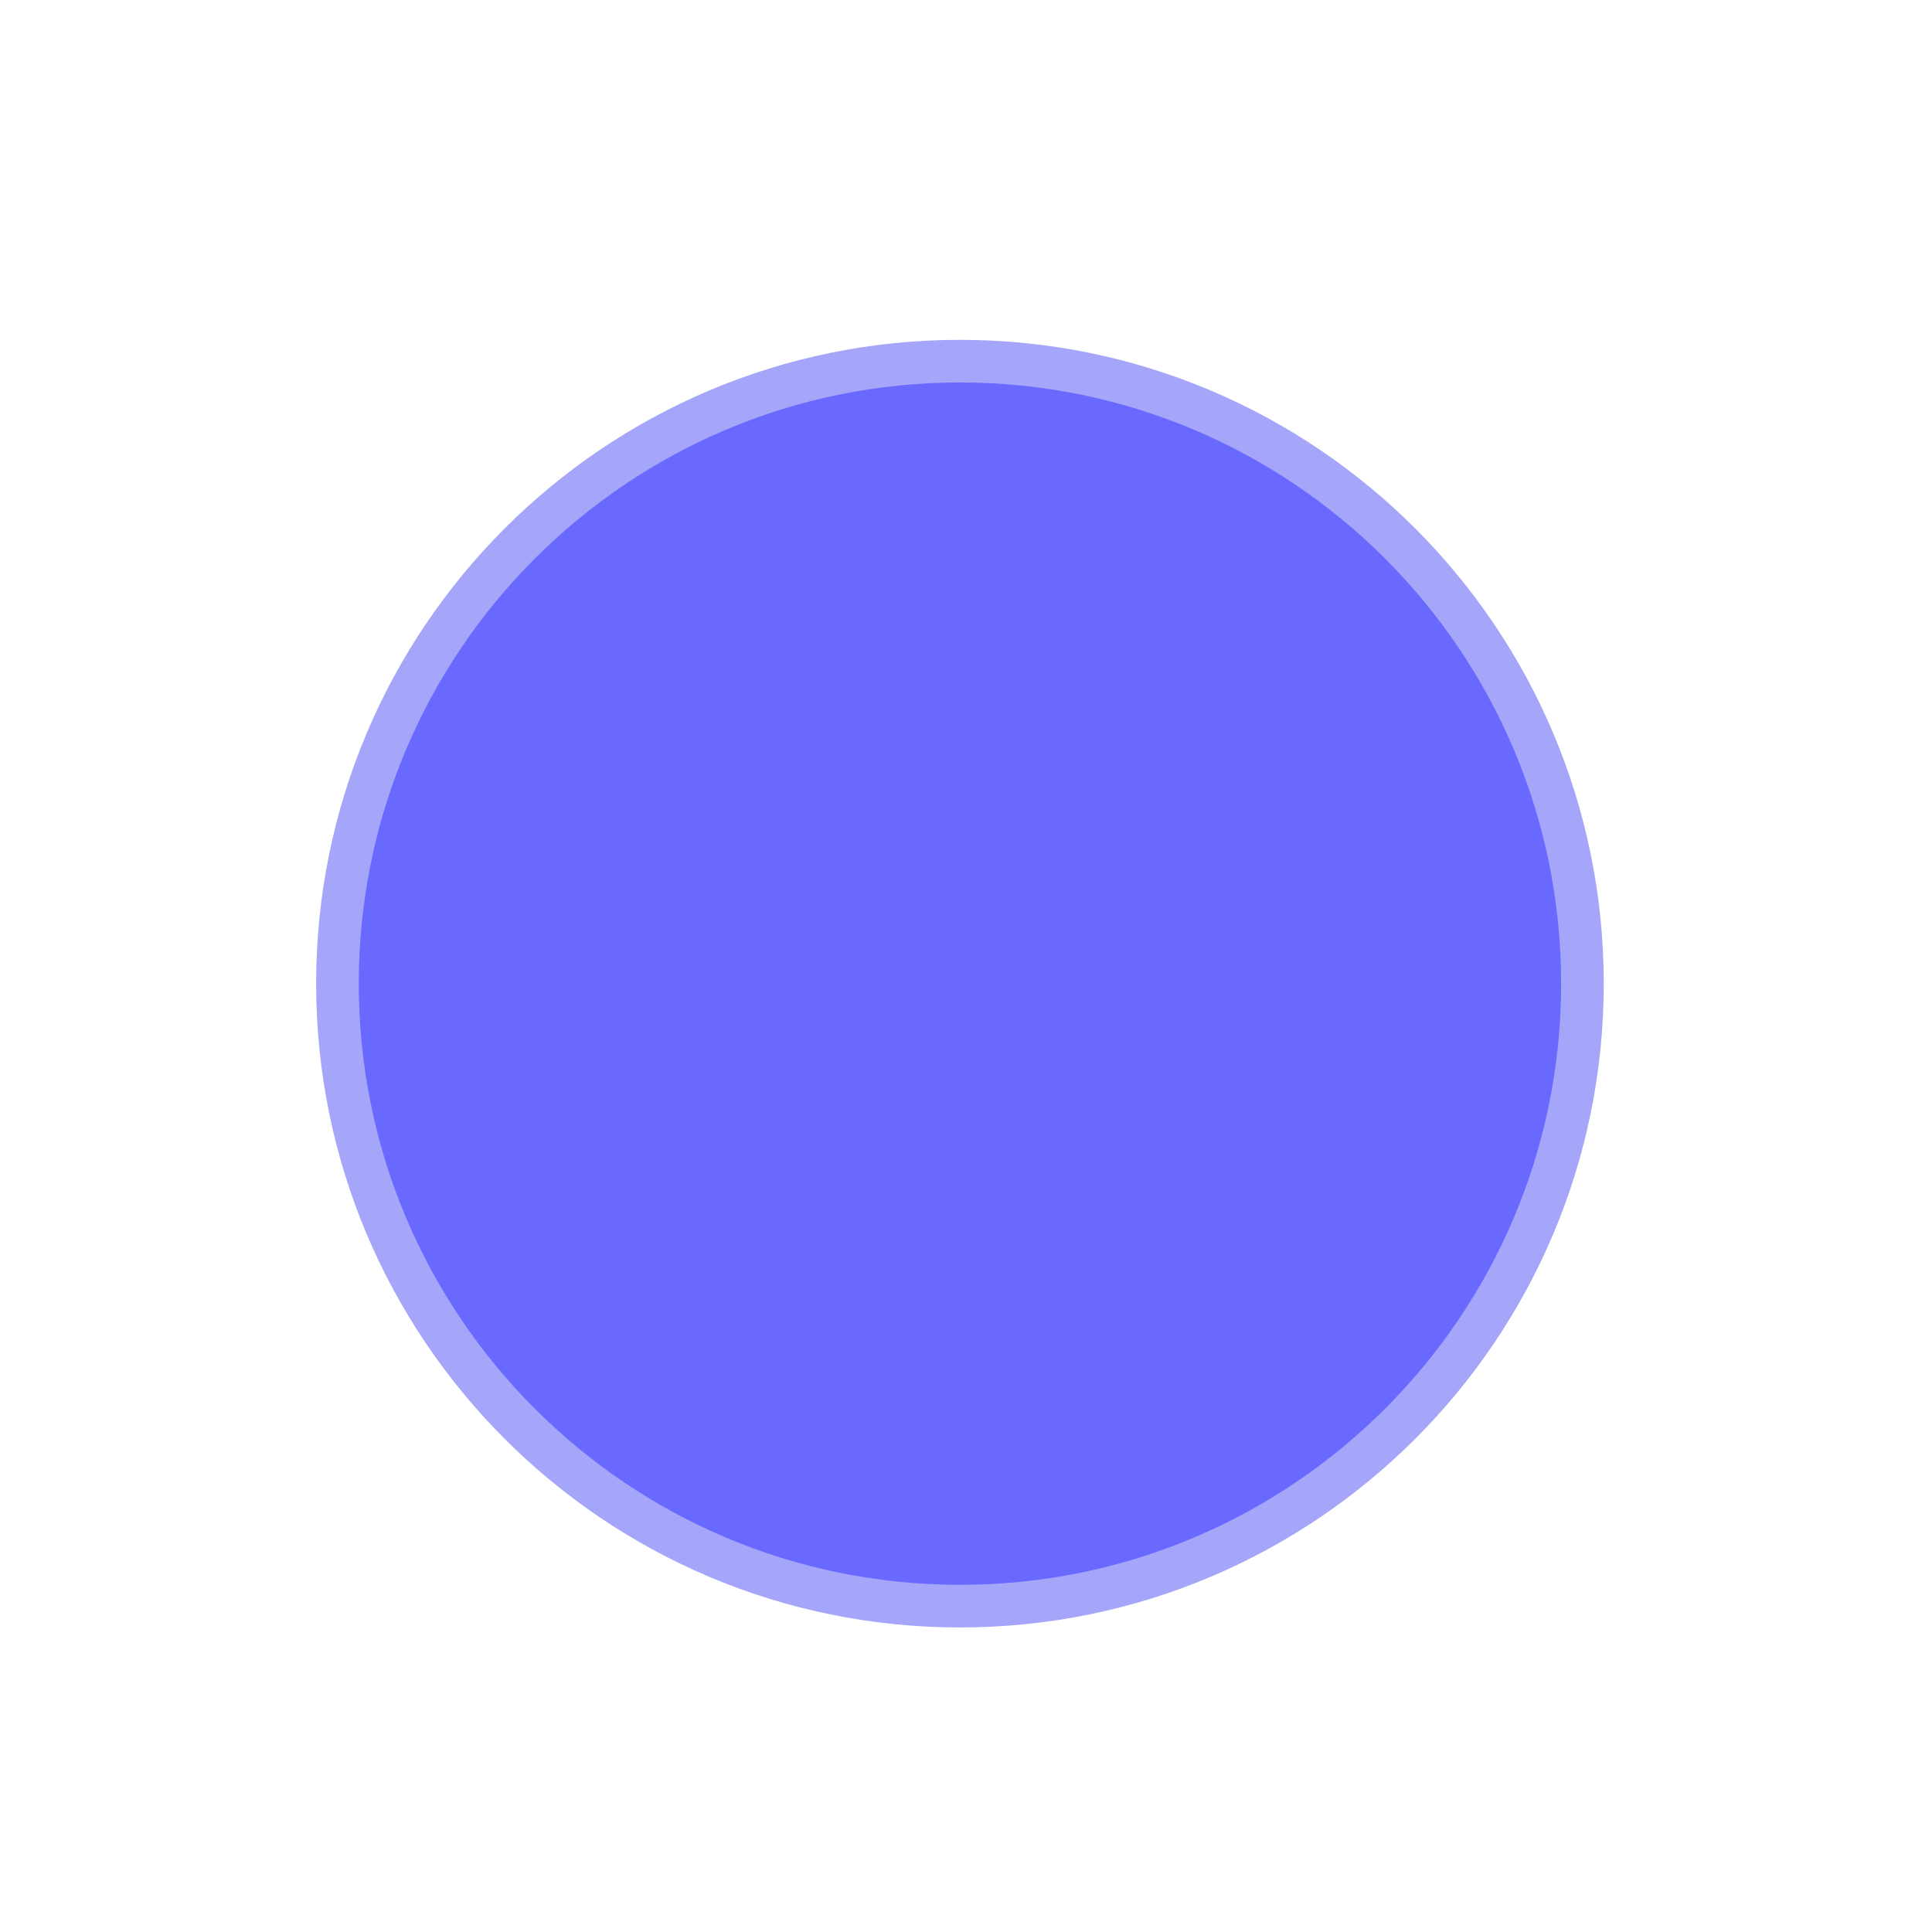
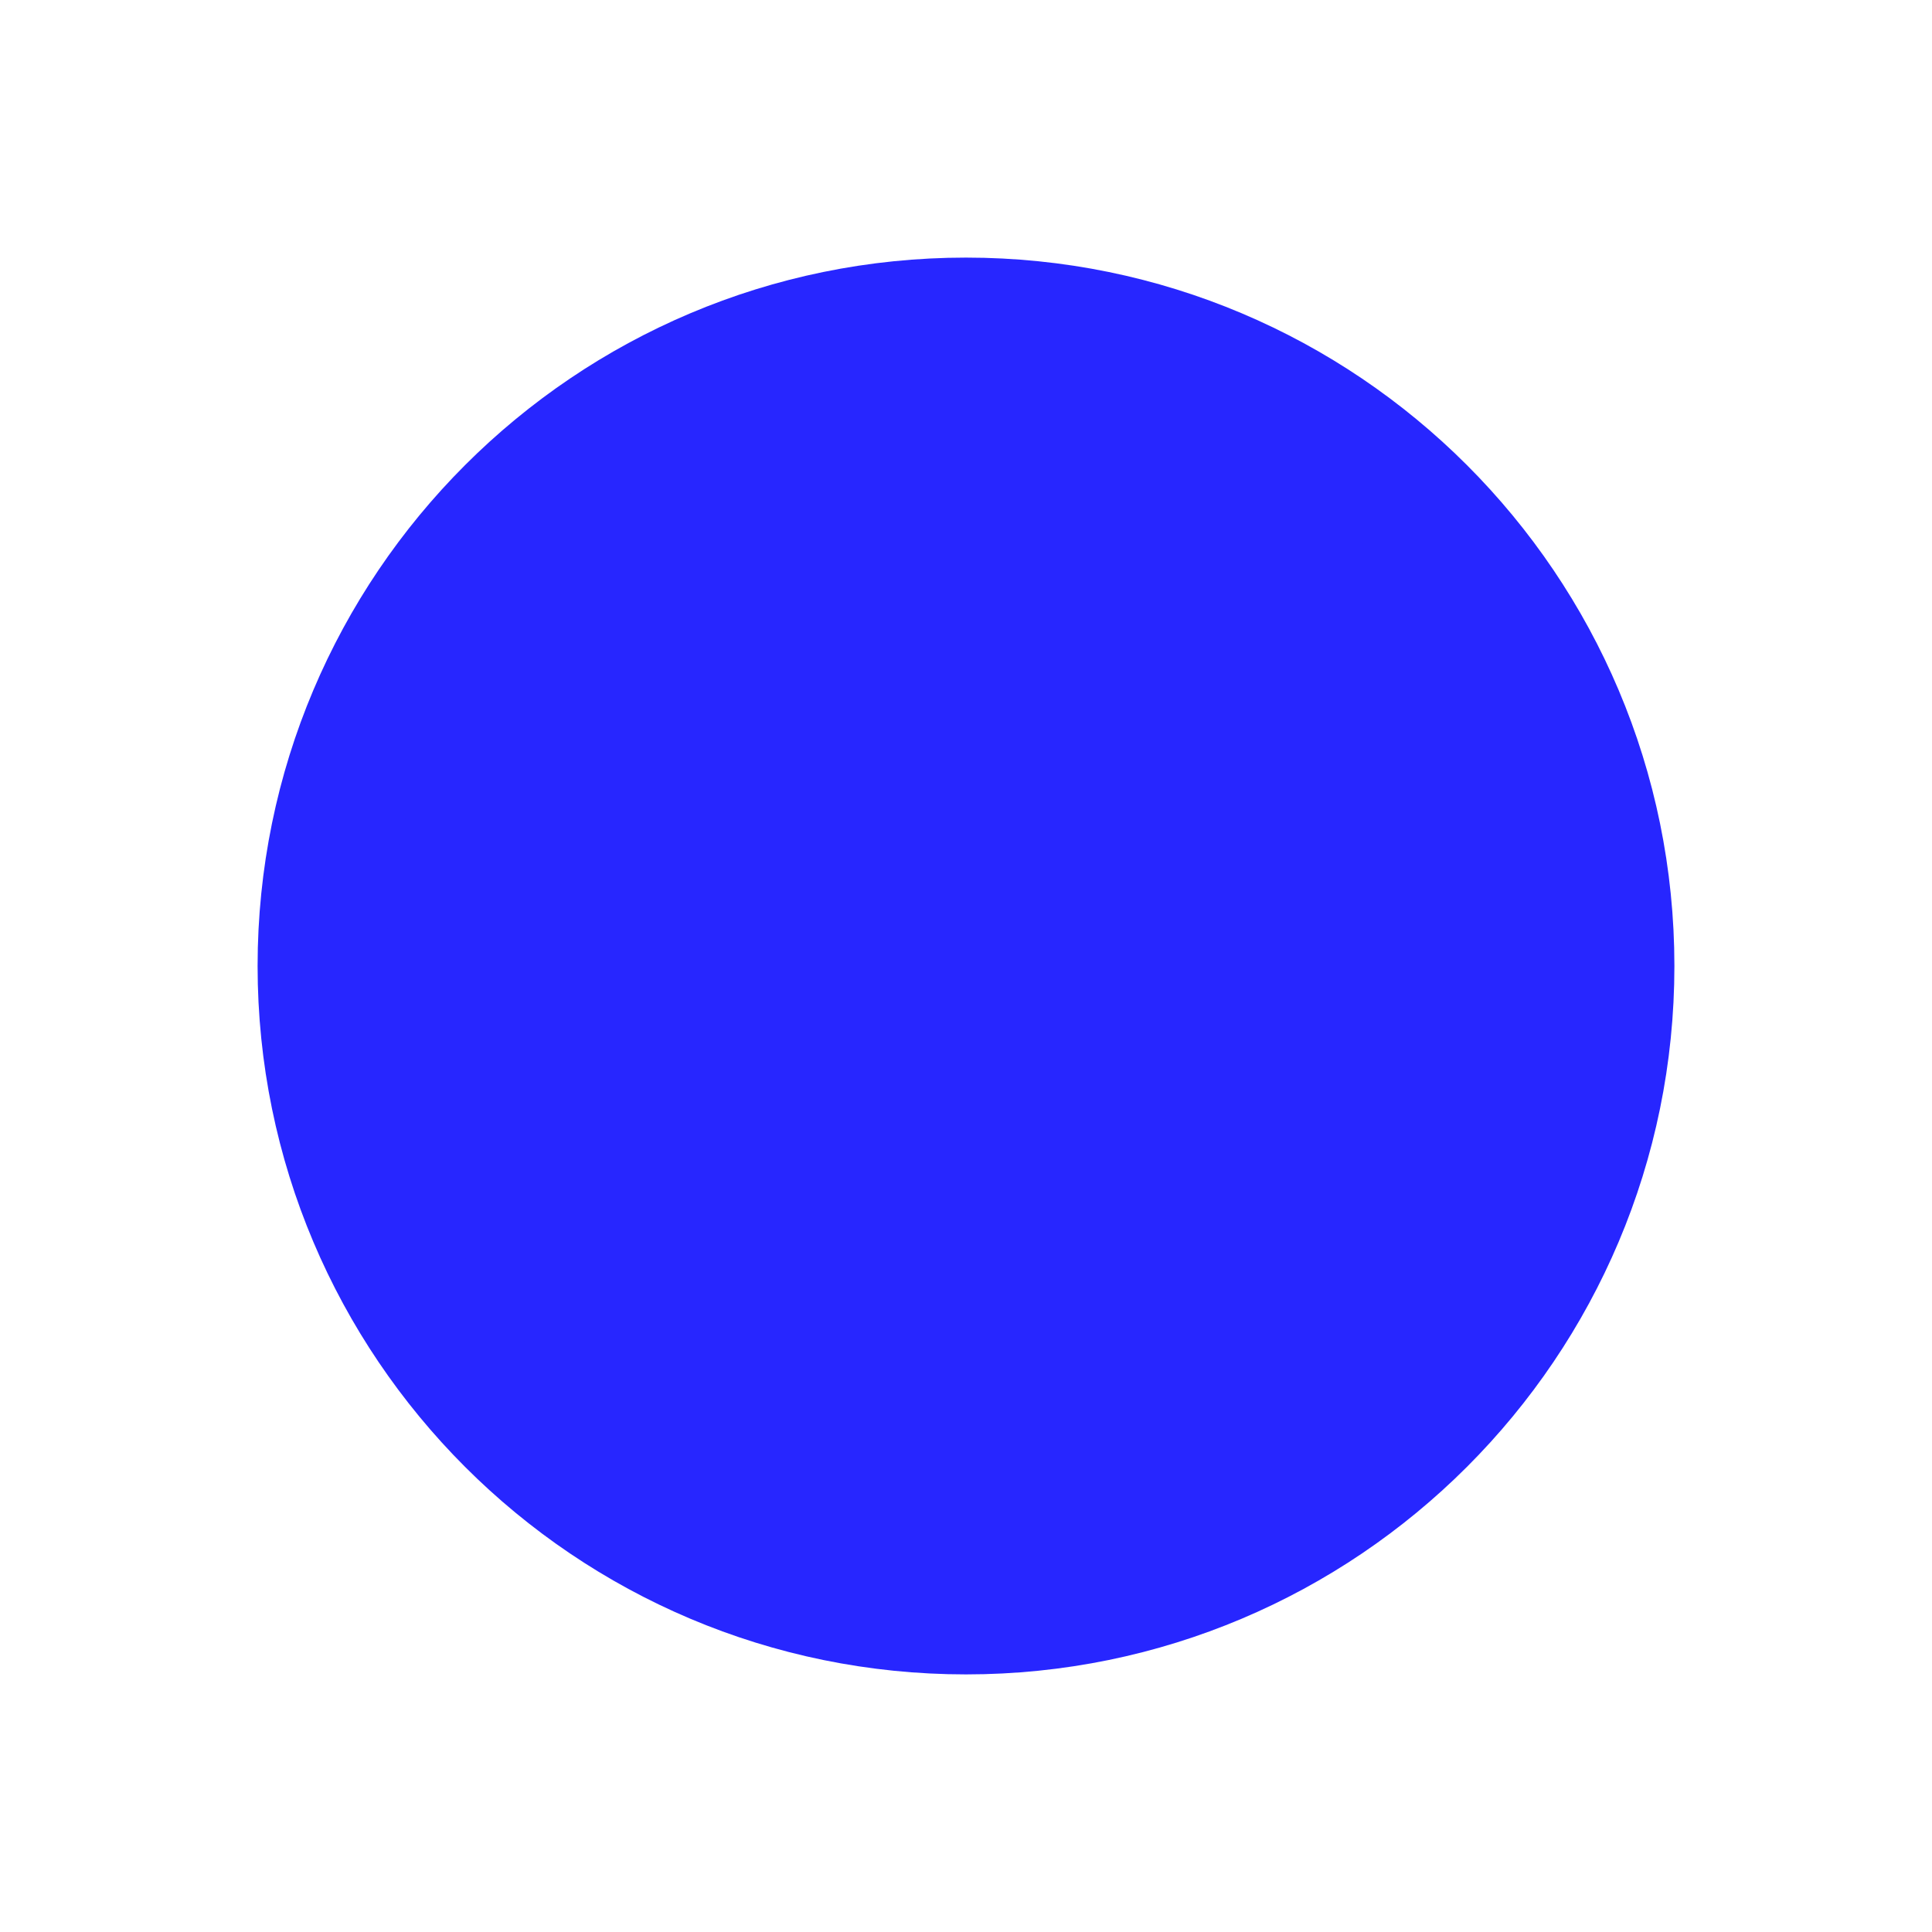
- <svg xmlns="http://www.w3.org/2000/svg" preserveAspectRatio="none" viewBox="0 0 15 15" version="1.1" id="svg2118">
-   <defs id="defs2122" />
-   <circle style="stroke:#6666f6" id="circle2114" stroke-width="2.66" fill="#6666f6" cy="7.5" cx="7.5" rx="2.716" ry="2.605" />
-   <circle r="4.833" cy="7.637" cx="7.453" id="path2163" style="opacity:0.588;fill:#0000ff;stroke:#6666f6;stroke-width:0.331" />
+ <svg xmlns="http://www.w3.org/2000/svg" viewBox="0 0 15 15" version="1.1" id="svg2118">
+   <circle r="5" cy="7.5" cx="7.5" id="path2163" style="fill:#2726ff;stroke:#2726ff;stroke-width:1" />
</svg>
